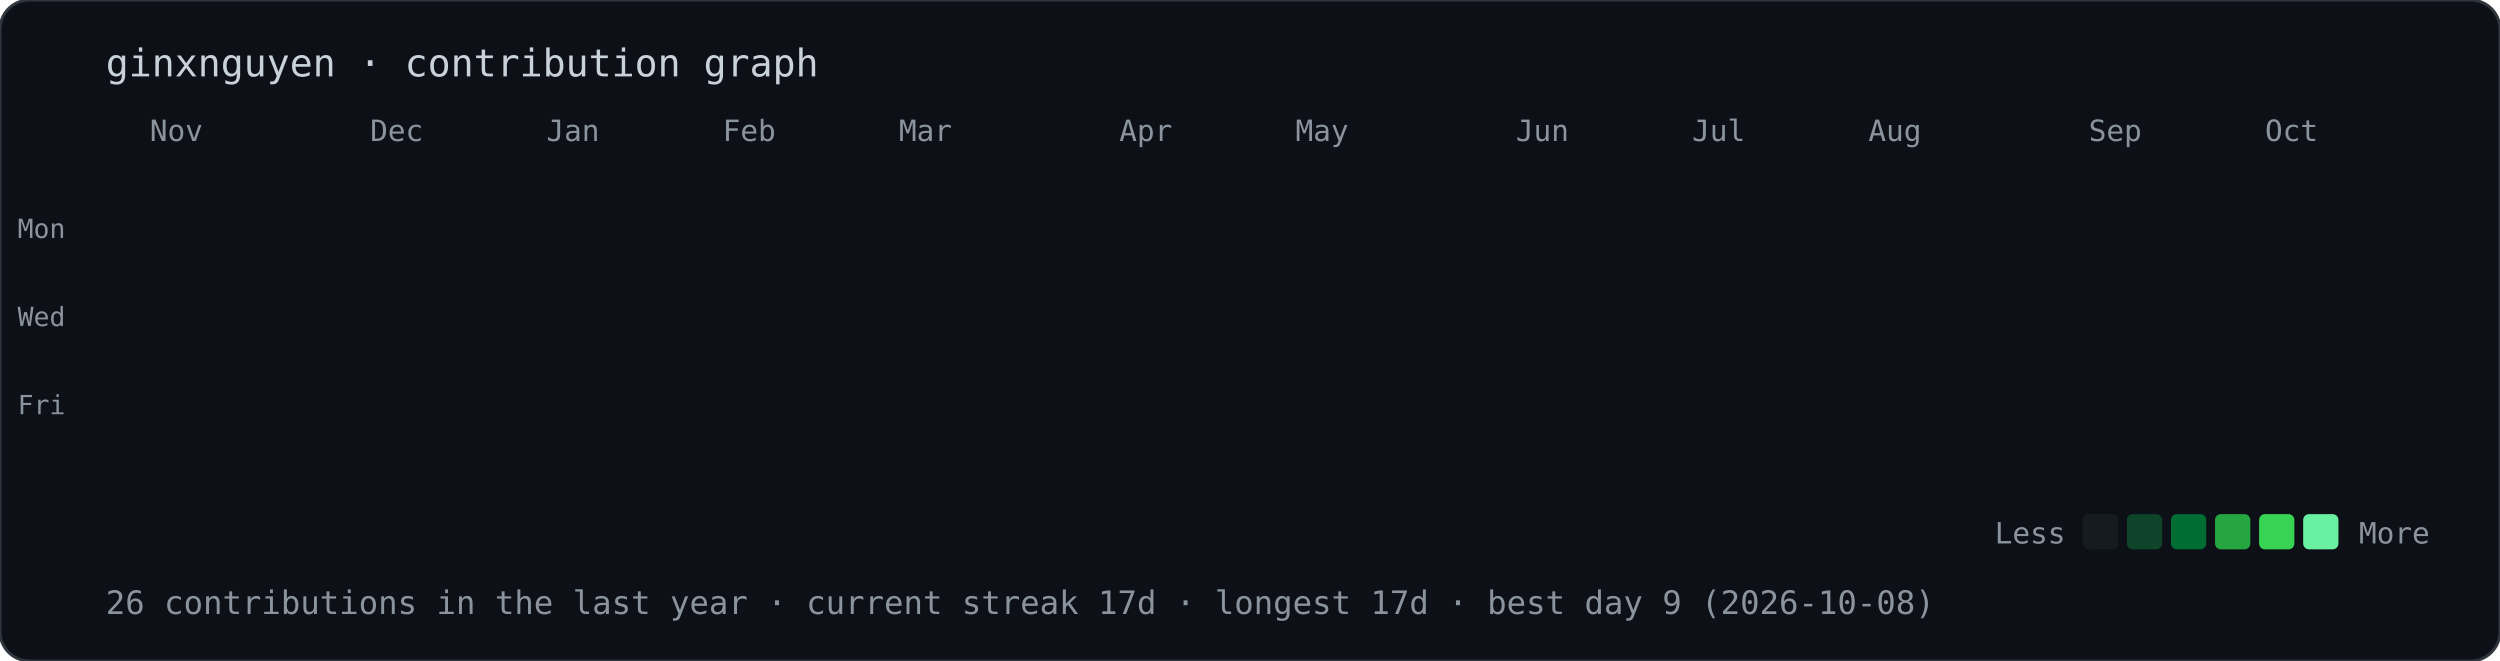
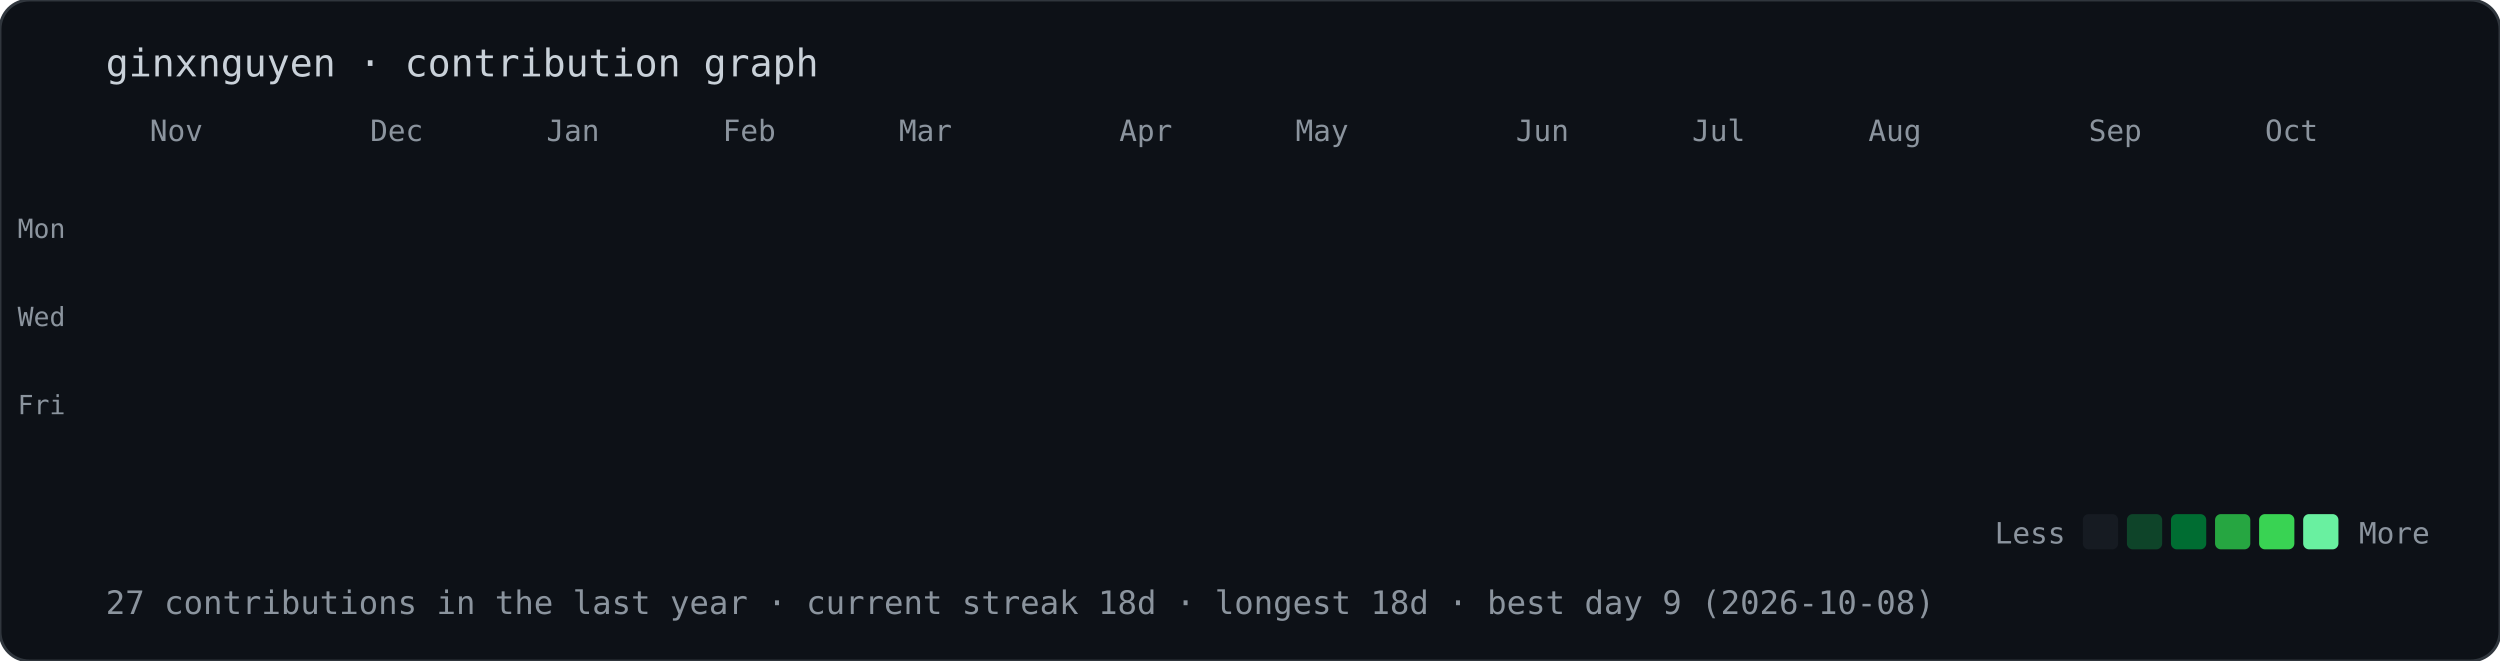
<svg xmlns="http://www.w3.org/2000/svg" width="851" height="225" viewBox="0 0 851 225">
  <style>@keyframes drop{from{opacity:0;transform:translateY(-10px)}to{opacity:1;transform:translateY(0)}}.d{opacity:0;animation:drop .5s ease-out forwards}text{font-family:ui-monospace,Menlo,Consolas,monospace;fill:#8b949e}</style>
  <rect width="100%" height="100%" rx="10" fill="#0d1117" stroke="#30363d" />
  <text x="36" y="26" style="font-size:13px;fill:#c9d1d9">ginxnguyen · contribution graph</text>
  <text x="51" y="48" style="font-size:10px">Nov</text>
  <text x="126" y="48" style="font-size:10px">Dec</text>
  <text x="186" y="48" style="font-size:10px">Jan</text>
  <text x="246" y="48" style="font-size:10px">Feb</text>
  <text x="306" y="48" style="font-size:10px">Mar</text>
  <text x="381" y="48" style="font-size:10px">Apr</text>
  <text x="441" y="48" style="font-size:10px">May</text>
  <text x="516" y="48" style="font-size:10px">Jun</text>
  <text x="576" y="48" style="font-size:10px">Jul</text>
  <text x="636" y="48" style="font-size:10px">Aug</text>
  <text x="711" y="48" style="font-size:10px">Sep</text>
  <text x="771" y="48" style="font-size:10px">Oct</text>
  <text x="6" y="81" style="font-size:9px">Mon</text>
  <text x="6" y="111" style="font-size:9px">Wed</text>
  <text x="6" y="141" style="font-size:9px">Fri</text>
  <rect class="d" x="36" y="56" width="12" height="12" rx="2" fill="#161b22" style="animation-delay:0.00s" />
  <rect class="d" x="36" y="71" width="12" height="12" rx="2" fill="#161b22" style="animation-delay:0.02s" />
  <rect class="d" x="36" y="86" width="12" height="12" rx="2" fill="#161b22" style="animation-delay:0.04s" />
  <rect class="d" x="36" y="101" width="12" height="12" rx="2" fill="#161b22" style="animation-delay:0.06s" />
  <rect class="d" x="36" y="116" width="12" height="12" rx="2" fill="#161b22" style="animation-delay:0.08s" />
  <rect class="d" x="36" y="131" width="12" height="12" rx="2" fill="#161b22" style="animation-delay:0.10s" />
  <rect class="d" x="36" y="146" width="12" height="12" rx="2" fill="#161b22" style="animation-delay:0.12s" />
  <rect class="d" x="51" y="56" width="12" height="12" rx="2" fill="#161b22" style="animation-delay:0.02s" />
  <rect class="d" x="51" y="71" width="12" height="12" rx="2" fill="#161b22" style="animation-delay:0.04s" />
  <rect class="d" x="51" y="86" width="12" height="12" rx="2" fill="#161b22" style="animation-delay:0.06s" />
  <rect class="d" x="51" y="101" width="12" height="12" rx="2" fill="#161b22" style="animation-delay:0.08s" />
  <rect class="d" x="51" y="116" width="12" height="12" rx="2" fill="#161b22" style="animation-delay:0.10s" />
  <rect class="d" x="51" y="131" width="12" height="12" rx="2" fill="#161b22" style="animation-delay:0.12s" />
  <rect class="d" x="51" y="146" width="12" height="12" rx="2" fill="#161b22" style="animation-delay:0.14s" />
  <rect class="d" x="66" y="56" width="12" height="12" rx="2" fill="#161b22" style="animation-delay:0.04s" />
  <rect class="d" x="66" y="71" width="12" height="12" rx="2" fill="#161b22" style="animation-delay:0.06s" />
  <rect class="d" x="66" y="86" width="12" height="12" rx="2" fill="#161b22" style="animation-delay:0.08s" />
  <rect class="d" x="66" y="101" width="12" height="12" rx="2" fill="#161b22" style="animation-delay:0.10s" />
  <rect class="d" x="66" y="116" width="12" height="12" rx="2" fill="#161b22" style="animation-delay:0.12s" />
  <rect class="d" x="66" y="131" width="12" height="12" rx="2" fill="#161b22" style="animation-delay:0.14s" />
  <rect class="d" x="66" y="146" width="12" height="12" rx="2" fill="#161b22" style="animation-delay:0.16s" />
  <rect class="d" x="81" y="56" width="12" height="12" rx="2" fill="#161b22" style="animation-delay:0.06s" />
  <rect class="d" x="81" y="71" width="12" height="12" rx="2" fill="#161b22" style="animation-delay:0.08s" />
  <rect class="d" x="81" y="86" width="12" height="12" rx="2" fill="#161b22" style="animation-delay:0.10s" />
  <rect class="d" x="81" y="101" width="12" height="12" rx="2" fill="#161b22" style="animation-delay:0.12s" />
  <rect class="d" x="81" y="116" width="12" height="12" rx="2" fill="#161b22" style="animation-delay:0.14s" />
  <rect class="d" x="81" y="131" width="12" height="12" rx="2" fill="#161b22" style="animation-delay:0.16s" />
  <rect class="d" x="81" y="146" width="12" height="12" rx="2" fill="#161b22" style="animation-delay:0.18s" />
  <rect class="d" x="96" y="56" width="12" height="12" rx="2" fill="#161b22" style="animation-delay:0.08s" />
  <rect class="d" x="96" y="71" width="12" height="12" rx="2" fill="#161b22" style="animation-delay:0.10s" />
  <rect class="d" x="96" y="86" width="12" height="12" rx="2" fill="#161b22" style="animation-delay:0.12s" />
  <rect class="d" x="96" y="101" width="12" height="12" rx="2" fill="#161b22" style="animation-delay:0.14s" />
  <rect class="d" x="96" y="116" width="12" height="12" rx="2" fill="#161b22" style="animation-delay:0.16s" />
  <rect class="d" x="96" y="131" width="12" height="12" rx="2" fill="#161b22" style="animation-delay:0.18s" />
  <rect class="d" x="96" y="146" width="12" height="12" rx="2" fill="#161b22" style="animation-delay:0.20s" />
  <rect class="d" x="111" y="56" width="12" height="12" rx="2" fill="#161b22" style="animation-delay:0.10s" />
  <rect class="d" x="111" y="71" width="12" height="12" rx="2" fill="#161b22" style="animation-delay:0.12s" />
  <rect class="d" x="111" y="86" width="12" height="12" rx="2" fill="#161b22" style="animation-delay:0.14s" />
  <rect class="d" x="111" y="101" width="12" height="12" rx="2" fill="#161b22" style="animation-delay:0.16s" />
  <rect class="d" x="111" y="116" width="12" height="12" rx="2" fill="#161b22" style="animation-delay:0.18s" />
  <rect class="d" x="111" y="131" width="12" height="12" rx="2" fill="#161b22" style="animation-delay:0.20s" />
  <rect class="d" x="111" y="146" width="12" height="12" rx="2" fill="#161b22" style="animation-delay:0.22s" />
  <rect class="d" x="126" y="56" width="12" height="12" rx="2" fill="#161b22" style="animation-delay:0.12s" />
  <rect class="d" x="126" y="71" width="12" height="12" rx="2" fill="#161b22" style="animation-delay:0.14s" />
  <rect class="d" x="126" y="86" width="12" height="12" rx="2" fill="#161b22" style="animation-delay:0.16s" />
  <rect class="d" x="126" y="101" width="12" height="12" rx="2" fill="#161b22" style="animation-delay:0.18s" />
  <rect class="d" x="126" y="116" width="12" height="12" rx="2" fill="#161b22" style="animation-delay:0.20s" />
  <rect class="d" x="126" y="131" width="12" height="12" rx="2" fill="#161b22" style="animation-delay:0.22s" />
  <rect class="d" x="126" y="146" width="12" height="12" rx="2" fill="#161b22" style="animation-delay:0.24s" />
  <rect class="d" x="141" y="56" width="12" height="12" rx="2" fill="#161b22" style="animation-delay:0.14s" />
  <rect class="d" x="141" y="71" width="12" height="12" rx="2" fill="#161b22" style="animation-delay:0.16s" />
  <rect class="d" x="141" y="86" width="12" height="12" rx="2" fill="#161b22" style="animation-delay:0.18s" />
  <rect class="d" x="141" y="101" width="12" height="12" rx="2" fill="#161b22" style="animation-delay:0.20s" />
  <rect class="d" x="141" y="116" width="12" height="12" rx="2" fill="#161b22" style="animation-delay:0.22s" />
  <rect class="d" x="141" y="131" width="12" height="12" rx="2" fill="#161b22" style="animation-delay:0.24s" />
  <rect class="d" x="141" y="146" width="12" height="12" rx="2" fill="#161b22" style="animation-delay:0.26s" />
  <rect class="d" x="156" y="56" width="12" height="12" rx="2" fill="#161b22" style="animation-delay:0.16s" />
  <rect class="d" x="156" y="71" width="12" height="12" rx="2" fill="#161b22" style="animation-delay:0.18s" />
  <rect class="d" x="156" y="86" width="12" height="12" rx="2" fill="#161b22" style="animation-delay:0.20s" />
  <rect class="d" x="156" y="101" width="12" height="12" rx="2" fill="#161b22" style="animation-delay:0.22s" />
  <rect class="d" x="156" y="116" width="12" height="12" rx="2" fill="#161b22" style="animation-delay:0.24s" />
  <rect class="d" x="156" y="131" width="12" height="12" rx="2" fill="#161b22" style="animation-delay:0.26s" />
  <rect class="d" x="156" y="146" width="12" height="12" rx="2" fill="#161b22" style="animation-delay:0.28s" />
  <rect class="d" x="171" y="56" width="12" height="12" rx="2" fill="#161b22" style="animation-delay:0.18s" />
  <rect class="d" x="171" y="71" width="12" height="12" rx="2" fill="#161b22" style="animation-delay:0.20s" />
  <rect class="d" x="171" y="86" width="12" height="12" rx="2" fill="#161b22" style="animation-delay:0.22s" />
  <rect class="d" x="171" y="101" width="12" height="12" rx="2" fill="#161b22" style="animation-delay:0.24s" />
  <rect class="d" x="171" y="116" width="12" height="12" rx="2" fill="#161b22" style="animation-delay:0.26s" />
  <rect class="d" x="171" y="131" width="12" height="12" rx="2" fill="#161b22" style="animation-delay:0.28s" />
  <rect class="d" x="171" y="146" width="12" height="12" rx="2" fill="#161b22" style="animation-delay:0.30s" />
  <rect class="d" x="186" y="56" width="12" height="12" rx="2" fill="#161b22" style="animation-delay:0.20s" />
  <rect class="d" x="186" y="71" width="12" height="12" rx="2" fill="#161b22" style="animation-delay:0.22s" />
  <rect class="d" x="186" y="86" width="12" height="12" rx="2" fill="#161b22" style="animation-delay:0.24s" />
  <rect class="d" x="186" y="101" width="12" height="12" rx="2" fill="#161b22" style="animation-delay:0.26s" />
  <rect class="d" x="186" y="116" width="12" height="12" rx="2" fill="#161b22" style="animation-delay:0.28s" />
  <rect class="d" x="186" y="131" width="12" height="12" rx="2" fill="#161b22" style="animation-delay:0.30s" />
  <rect class="d" x="186" y="146" width="12" height="12" rx="2" fill="#161b22" style="animation-delay:0.32s" />
  <rect class="d" x="201" y="56" width="12" height="12" rx="2" fill="#161b22" style="animation-delay:0.22s" />
  <rect class="d" x="201" y="71" width="12" height="12" rx="2" fill="#161b22" style="animation-delay:0.24s" />
  <rect class="d" x="201" y="86" width="12" height="12" rx="2" fill="#161b22" style="animation-delay:0.26s" />
  <rect class="d" x="201" y="101" width="12" height="12" rx="2" fill="#161b22" style="animation-delay:0.28s" />
  <rect class="d" x="201" y="116" width="12" height="12" rx="2" fill="#161b22" style="animation-delay:0.30s" />
  <rect class="d" x="201" y="131" width="12" height="12" rx="2" fill="#161b22" style="animation-delay:0.32s" />
  <rect class="d" x="201" y="146" width="12" height="12" rx="2" fill="#161b22" style="animation-delay:0.34s" />
  <rect class="d" x="216" y="56" width="12" height="12" rx="2" fill="#161b22" style="animation-delay:0.24s" />
  <rect class="d" x="216" y="71" width="12" height="12" rx="2" fill="#161b22" style="animation-delay:0.26s" />
  <rect class="d" x="216" y="86" width="12" height="12" rx="2" fill="#161b22" style="animation-delay:0.28s" />
  <rect class="d" x="216" y="101" width="12" height="12" rx="2" fill="#161b22" style="animation-delay:0.30s" />
  <rect class="d" x="216" y="116" width="12" height="12" rx="2" fill="#161b22" style="animation-delay:0.32s" />
  <rect class="d" x="216" y="131" width="12" height="12" rx="2" fill="#161b22" style="animation-delay:0.34s" />
  <rect class="d" x="216" y="146" width="12" height="12" rx="2" fill="#161b22" style="animation-delay:0.36s" />
  <rect class="d" x="231" y="56" width="12" height="12" rx="2" fill="#161b22" style="animation-delay:0.26s" />
  <rect class="d" x="231" y="71" width="12" height="12" rx="2" fill="#161b22" style="animation-delay:0.28s" />
  <rect class="d" x="231" y="86" width="12" height="12" rx="2" fill="#161b22" style="animation-delay:0.30s" />
  <rect class="d" x="231" y="101" width="12" height="12" rx="2" fill="#161b22" style="animation-delay:0.32s" />
  <rect class="d" x="231" y="116" width="12" height="12" rx="2" fill="#161b22" style="animation-delay:0.34s" />
  <rect class="d" x="231" y="131" width="12" height="12" rx="2" fill="#161b22" style="animation-delay:0.36s" />
  <rect class="d" x="231" y="146" width="12" height="12" rx="2" fill="#161b22" style="animation-delay:0.38s" />
  <rect class="d" x="246" y="56" width="12" height="12" rx="2" fill="#161b22" style="animation-delay:0.28s" />
  <rect class="d" x="246" y="71" width="12" height="12" rx="2" fill="#161b22" style="animation-delay:0.30s" />
  <rect class="d" x="246" y="86" width="12" height="12" rx="2" fill="#161b22" style="animation-delay:0.32s" />
  <rect class="d" x="246" y="101" width="12" height="12" rx="2" fill="#161b22" style="animation-delay:0.34s" />
  <rect class="d" x="246" y="116" width="12" height="12" rx="2" fill="#161b22" style="animation-delay:0.36s" />
  <rect class="d" x="246" y="131" width="12" height="12" rx="2" fill="#161b22" style="animation-delay:0.38s" />
  <rect class="d" x="246" y="146" width="12" height="12" rx="2" fill="#161b22" style="animation-delay:0.40s" />
  <rect class="d" x="261" y="56" width="12" height="12" rx="2" fill="#161b22" style="animation-delay:0.30s" />
  <rect class="d" x="261" y="71" width="12" height="12" rx="2" fill="#161b22" style="animation-delay:0.32s" />
  <rect class="d" x="261" y="86" width="12" height="12" rx="2" fill="#161b22" style="animation-delay:0.34s" />
  <rect class="d" x="261" y="101" width="12" height="12" rx="2" fill="#161b22" style="animation-delay:0.36s" />
  <rect class="d" x="261" y="116" width="12" height="12" rx="2" fill="#161b22" style="animation-delay:0.38s" />
  <rect class="d" x="261" y="131" width="12" height="12" rx="2" fill="#161b22" style="animation-delay:0.40s" />
  <rect class="d" x="261" y="146" width="12" height="12" rx="2" fill="#39d353" style="animation-delay:0.42s" />
  <rect class="d" x="276" y="56" width="12" height="12" rx="2" fill="#161b22" style="animation-delay:0.32s" />
  <rect class="d" x="276" y="71" width="12" height="12" rx="2" fill="#161b22" style="animation-delay:0.34s" />
  <rect class="d" x="276" y="86" width="12" height="12" rx="2" fill="#161b22" style="animation-delay:0.36s" />
  <rect class="d" x="276" y="101" width="12" height="12" rx="2" fill="#161b22" style="animation-delay:0.38s" />
  <rect class="d" x="276" y="116" width="12" height="12" rx="2" fill="#161b22" style="animation-delay:0.40s" />
  <rect class="d" x="276" y="131" width="12" height="12" rx="2" fill="#161b22" style="animation-delay:0.42s" />
  <rect class="d" x="276" y="146" width="12" height="12" rx="2" fill="#161b22" style="animation-delay:0.44s" />
  <rect class="d" x="291" y="56" width="12" height="12" rx="2" fill="#161b22" style="animation-delay:0.34s" />
  <rect class="d" x="291" y="71" width="12" height="12" rx="2" fill="#161b22" style="animation-delay:0.36s" />
  <rect class="d" x="291" y="86" width="12" height="12" rx="2" fill="#161b22" style="animation-delay:0.38s" />
  <rect class="d" x="291" y="101" width="12" height="12" rx="2" fill="#161b22" style="animation-delay:0.40s" />
  <rect class="d" x="291" y="116" width="12" height="12" rx="2" fill="#161b22" style="animation-delay:0.42s" />
  <rect class="d" x="291" y="131" width="12" height="12" rx="2" fill="#161b22" style="animation-delay:0.44s" />
  <rect class="d" x="291" y="146" width="12" height="12" rx="2" fill="#161b22" style="animation-delay:0.46s" />
  <rect class="d" x="306" y="56" width="12" height="12" rx="2" fill="#161b22" style="animation-delay:0.36s" />
  <rect class="d" x="306" y="71" width="12" height="12" rx="2" fill="#161b22" style="animation-delay:0.38s" />
  <rect class="d" x="306" y="86" width="12" height="12" rx="2" fill="#161b22" style="animation-delay:0.40s" />
  <rect class="d" x="306" y="101" width="12" height="12" rx="2" fill="#161b22" style="animation-delay:0.42s" />
  <rect class="d" x="306" y="116" width="12" height="12" rx="2" fill="#161b22" style="animation-delay:0.44s" />
  <rect class="d" x="306" y="131" width="12" height="12" rx="2" fill="#161b22" style="animation-delay:0.46s" />
  <rect class="d" x="306" y="146" width="12" height="12" rx="2" fill="#161b22" style="animation-delay:0.48s" />
  <rect class="d" x="321" y="56" width="12" height="12" rx="2" fill="#161b22" style="animation-delay:0.38s" />
  <rect class="d" x="321" y="71" width="12" height="12" rx="2" fill="#161b22" style="animation-delay:0.40s" />
  <rect class="d" x="321" y="86" width="12" height="12" rx="2" fill="#161b22" style="animation-delay:0.42s" />
  <rect class="d" x="321" y="101" width="12" height="12" rx="2" fill="#161b22" style="animation-delay:0.44s" />
  <rect class="d" x="321" y="116" width="12" height="12" rx="2" fill="#161b22" style="animation-delay:0.46s" />
  <rect class="d" x="321" y="131" width="12" height="12" rx="2" fill="#161b22" style="animation-delay:0.48s" />
  <rect class="d" x="321" y="146" width="12" height="12" rx="2" fill="#161b22" style="animation-delay:0.50s" />
  <rect class="d" x="336" y="56" width="12" height="12" rx="2" fill="#161b22" style="animation-delay:0.40s" />
  <rect class="d" x="336" y="71" width="12" height="12" rx="2" fill="#161b22" style="animation-delay:0.42s" />
  <rect class="d" x="336" y="86" width="12" height="12" rx="2" fill="#161b22" style="animation-delay:0.44s" />
  <rect class="d" x="336" y="101" width="12" height="12" rx="2" fill="#161b22" style="animation-delay:0.46s" />
  <rect class="d" x="336" y="116" width="12" height="12" rx="2" fill="#161b22" style="animation-delay:0.48s" />
  <rect class="d" x="336" y="131" width="12" height="12" rx="2" fill="#161b22" style="animation-delay:0.50s" />
  <rect class="d" x="336" y="146" width="12" height="12" rx="2" fill="#161b22" style="animation-delay:0.52s" />
  <rect class="d" x="351" y="56" width="12" height="12" rx="2" fill="#161b22" style="animation-delay:0.42s" />
  <rect class="d" x="351" y="71" width="12" height="12" rx="2" fill="#161b22" style="animation-delay:0.44s" />
  <rect class="d" x="351" y="86" width="12" height="12" rx="2" fill="#161b22" style="animation-delay:0.46s" />
  <rect class="d" x="351" y="101" width="12" height="12" rx="2" fill="#161b22" style="animation-delay:0.48s" />
  <rect class="d" x="351" y="116" width="12" height="12" rx="2" fill="#161b22" style="animation-delay:0.50s" />
  <rect class="d" x="351" y="131" width="12" height="12" rx="2" fill="#161b22" style="animation-delay:0.52s" />
  <rect class="d" x="351" y="146" width="12" height="12" rx="2" fill="#161b22" style="animation-delay:0.54s" />
  <rect class="d" x="366" y="56" width="12" height="12" rx="2" fill="#161b22" style="animation-delay:0.44s" />
  <rect class="d" x="366" y="71" width="12" height="12" rx="2" fill="#161b22" style="animation-delay:0.46s" />
  <rect class="d" x="366" y="86" width="12" height="12" rx="2" fill="#161b22" style="animation-delay:0.48s" />
  <rect class="d" x="366" y="101" width="12" height="12" rx="2" fill="#161b22" style="animation-delay:0.50s" />
  <rect class="d" x="366" y="116" width="12" height="12" rx="2" fill="#161b22" style="animation-delay:0.52s" />
  <rect class="d" x="366" y="131" width="12" height="12" rx="2" fill="#161b22" style="animation-delay:0.54s" />
  <rect class="d" x="366" y="146" width="12" height="12" rx="2" fill="#161b22" style="animation-delay:0.56s" />
  <rect class="d" x="381" y="56" width="12" height="12" rx="2" fill="#161b22" style="animation-delay:0.46s" />
  <rect class="d" x="381" y="71" width="12" height="12" rx="2" fill="#161b22" style="animation-delay:0.48s" />
  <rect class="d" x="381" y="86" width="12" height="12" rx="2" fill="#161b22" style="animation-delay:0.50s" />
  <rect class="d" x="381" y="101" width="12" height="12" rx="2" fill="#161b22" style="animation-delay:0.52s" />
  <rect class="d" x="381" y="116" width="12" height="12" rx="2" fill="#161b22" style="animation-delay:0.54s" />
  <rect class="d" x="381" y="131" width="12" height="12" rx="2" fill="#161b22" style="animation-delay:0.56s" />
  <rect class="d" x="381" y="146" width="12" height="12" rx="2" fill="#161b22" style="animation-delay:0.58s" />
  <rect class="d" x="396" y="56" width="12" height="12" rx="2" fill="#161b22" style="animation-delay:0.48s" />
  <rect class="d" x="396" y="71" width="12" height="12" rx="2" fill="#161b22" style="animation-delay:0.50s" />
  <rect class="d" x="396" y="86" width="12" height="12" rx="2" fill="#161b22" style="animation-delay:0.52s" />
  <rect class="d" x="396" y="101" width="12" height="12" rx="2" fill="#161b22" style="animation-delay:0.54s" />
  <rect class="d" x="396" y="116" width="12" height="12" rx="2" fill="#161b22" style="animation-delay:0.56s" />
  <rect class="d" x="396" y="131" width="12" height="12" rx="2" fill="#161b22" style="animation-delay:0.58s" />
  <rect class="d" x="396" y="146" width="12" height="12" rx="2" fill="#161b22" style="animation-delay:0.60s" />
  <rect class="d" x="411" y="56" width="12" height="12" rx="2" fill="#161b22" style="animation-delay:0.50s" />
  <rect class="d" x="411" y="71" width="12" height="12" rx="2" fill="#161b22" style="animation-delay:0.52s" />
  <rect class="d" x="411" y="86" width="12" height="12" rx="2" fill="#161b22" style="animation-delay:0.54s" />
  <rect class="d" x="411" y="101" width="12" height="12" rx="2" fill="#161b22" style="animation-delay:0.56s" />
  <rect class="d" x="411" y="116" width="12" height="12" rx="2" fill="#161b22" style="animation-delay:0.58s" />
  <rect class="d" x="411" y="131" width="12" height="12" rx="2" fill="#161b22" style="animation-delay:0.60s" />
  <rect class="d" x="411" y="146" width="12" height="12" rx="2" fill="#161b22" style="animation-delay:0.62s" />
  <rect class="d" x="426" y="56" width="12" height="12" rx="2" fill="#161b22" style="animation-delay:0.52s" />
  <rect class="d" x="426" y="71" width="12" height="12" rx="2" fill="#161b22" style="animation-delay:0.54s" />
  <rect class="d" x="426" y="86" width="12" height="12" rx="2" fill="#161b22" style="animation-delay:0.56s" />
  <rect class="d" x="426" y="101" width="12" height="12" rx="2" fill="#161b22" style="animation-delay:0.58s" />
  <rect class="d" x="426" y="116" width="12" height="12" rx="2" fill="#161b22" style="animation-delay:0.60s" />
  <rect class="d" x="426" y="131" width="12" height="12" rx="2" fill="#161b22" style="animation-delay:0.62s" />
  <rect class="d" x="426" y="146" width="12" height="12" rx="2" fill="#161b22" style="animation-delay:0.64s" />
  <rect class="d" x="441" y="56" width="12" height="12" rx="2" fill="#161b22" style="animation-delay:0.54s" />
  <rect class="d" x="441" y="71" width="12" height="12" rx="2" fill="#161b22" style="animation-delay:0.56s" />
  <rect class="d" x="441" y="86" width="12" height="12" rx="2" fill="#161b22" style="animation-delay:0.58s" />
  <rect class="d" x="441" y="101" width="12" height="12" rx="2" fill="#161b22" style="animation-delay:0.60s" />
  <rect class="d" x="441" y="116" width="12" height="12" rx="2" fill="#161b22" style="animation-delay:0.62s" />
  <rect class="d" x="441" y="131" width="12" height="12" rx="2" fill="#161b22" style="animation-delay:0.64s" />
  <rect class="d" x="441" y="146" width="12" height="12" rx="2" fill="#161b22" style="animation-delay:0.66s" />
  <rect class="d" x="456" y="56" width="12" height="12" rx="2" fill="#161b22" style="animation-delay:0.56s" />
  <rect class="d" x="456" y="71" width="12" height="12" rx="2" fill="#161b22" style="animation-delay:0.58s" />
  <rect class="d" x="456" y="86" width="12" height="12" rx="2" fill="#161b22" style="animation-delay:0.60s" />
  <rect class="d" x="456" y="101" width="12" height="12" rx="2" fill="#161b22" style="animation-delay:0.62s" />
  <rect class="d" x="456" y="116" width="12" height="12" rx="2" fill="#161b22" style="animation-delay:0.64s" />
  <rect class="d" x="456" y="131" width="12" height="12" rx="2" fill="#161b22" style="animation-delay:0.66s" />
  <rect class="d" x="456" y="146" width="12" height="12" rx="2" fill="#161b22" style="animation-delay:0.68s" />
  <rect class="d" x="471" y="56" width="12" height="12" rx="2" fill="#161b22" style="animation-delay:0.58s" />
  <rect class="d" x="471" y="71" width="12" height="12" rx="2" fill="#161b22" style="animation-delay:0.60s" />
  <rect class="d" x="471" y="86" width="12" height="12" rx="2" fill="#161b22" style="animation-delay:0.62s" />
  <rect class="d" x="471" y="101" width="12" height="12" rx="2" fill="#161b22" style="animation-delay:0.64s" />
  <rect class="d" x="471" y="116" width="12" height="12" rx="2" fill="#161b22" style="animation-delay:0.66s" />
  <rect class="d" x="471" y="131" width="12" height="12" rx="2" fill="#161b22" style="animation-delay:0.68s" />
  <rect class="d" x="471" y="146" width="12" height="12" rx="2" fill="#161b22" style="animation-delay:0.70s" />
  <rect class="d" x="486" y="56" width="12" height="12" rx="2" fill="#161b22" style="animation-delay:0.60s" />
  <rect class="d" x="486" y="71" width="12" height="12" rx="2" fill="#161b22" style="animation-delay:0.62s" />
  <rect class="d" x="486" y="86" width="12" height="12" rx="2" fill="#161b22" style="animation-delay:0.64s" />
  <rect class="d" x="486" y="101" width="12" height="12" rx="2" fill="#161b22" style="animation-delay:0.66s" />
  <rect class="d" x="486" y="116" width="12" height="12" rx="2" fill="#161b22" style="animation-delay:0.68s" />
  <rect class="d" x="486" y="131" width="12" height="12" rx="2" fill="#161b22" style="animation-delay:0.70s" />
  <rect class="d" x="486" y="146" width="12" height="12" rx="2" fill="#161b22" style="animation-delay:0.72s" />
  <rect class="d" x="501" y="56" width="12" height="12" rx="2" fill="#161b22" style="animation-delay:0.62s" />
  <rect class="d" x="501" y="71" width="12" height="12" rx="2" fill="#161b22" style="animation-delay:0.64s" />
  <rect class="d" x="501" y="86" width="12" height="12" rx="2" fill="#161b22" style="animation-delay:0.66s" />
  <rect class="d" x="501" y="101" width="12" height="12" rx="2" fill="#161b22" style="animation-delay:0.68s" />
  <rect class="d" x="501" y="116" width="12" height="12" rx="2" fill="#161b22" style="animation-delay:0.70s" />
  <rect class="d" x="501" y="131" width="12" height="12" rx="2" fill="#161b22" style="animation-delay:0.72s" />
  <rect class="d" x="501" y="146" width="12" height="12" rx="2" fill="#161b22" style="animation-delay:0.74s" />
  <rect class="d" x="516" y="56" width="12" height="12" rx="2" fill="#161b22" style="animation-delay:0.64s" />
  <rect class="d" x="516" y="71" width="12" height="12" rx="2" fill="#161b22" style="animation-delay:0.66s" />
  <rect class="d" x="516" y="86" width="12" height="12" rx="2" fill="#161b22" style="animation-delay:0.68s" />
  <rect class="d" x="516" y="101" width="12" height="12" rx="2" fill="#161b22" style="animation-delay:0.70s" />
  <rect class="d" x="516" y="116" width="12" height="12" rx="2" fill="#161b22" style="animation-delay:0.72s" />
  <rect class="d" x="516" y="131" width="12" height="12" rx="2" fill="#161b22" style="animation-delay:0.74s" />
  <rect class="d" x="516" y="146" width="12" height="12" rx="2" fill="#161b22" style="animation-delay:0.76s" />
  <rect class="d" x="531" y="56" width="12" height="12" rx="2" fill="#161b22" style="animation-delay:0.66s" />
  <rect class="d" x="531" y="71" width="12" height="12" rx="2" fill="#161b22" style="animation-delay:0.68s" />
  <rect class="d" x="531" y="86" width="12" height="12" rx="2" fill="#161b22" style="animation-delay:0.70s" />
  <rect class="d" x="531" y="101" width="12" height="12" rx="2" fill="#161b22" style="animation-delay:0.72s" />
  <rect class="d" x="531" y="116" width="12" height="12" rx="2" fill="#161b22" style="animation-delay:0.74s" />
  <rect class="d" x="531" y="131" width="12" height="12" rx="2" fill="#161b22" style="animation-delay:0.76s" />
  <rect class="d" x="531" y="146" width="12" height="12" rx="2" fill="#161b22" style="animation-delay:0.78s" />
  <rect class="d" x="546" y="56" width="12" height="12" rx="2" fill="#161b22" style="animation-delay:0.68s" />
  <rect class="d" x="546" y="71" width="12" height="12" rx="2" fill="#161b22" style="animation-delay:0.70s" />
  <rect class="d" x="546" y="86" width="12" height="12" rx="2" fill="#161b22" style="animation-delay:0.72s" />
  <rect class="d" x="546" y="101" width="12" height="12" rx="2" fill="#161b22" style="animation-delay:0.74s" />
  <rect class="d" x="546" y="116" width="12" height="12" rx="2" fill="#161b22" style="animation-delay:0.76s" />
  <rect class="d" x="546" y="131" width="12" height="12" rx="2" fill="#161b22" style="animation-delay:0.78s" />
  <rect class="d" x="546" y="146" width="12" height="12" rx="2" fill="#161b22" style="animation-delay:0.80s" />
  <rect class="d" x="561" y="56" width="12" height="12" rx="2" fill="#161b22" style="animation-delay:0.70s" />
  <rect class="d" x="561" y="71" width="12" height="12" rx="2" fill="#161b22" style="animation-delay:0.72s" />
  <rect class="d" x="561" y="86" width="12" height="12" rx="2" fill="#161b22" style="animation-delay:0.74s" />
  <rect class="d" x="561" y="101" width="12" height="12" rx="2" fill="#161b22" style="animation-delay:0.76s" />
  <rect class="d" x="561" y="116" width="12" height="12" rx="2" fill="#161b22" style="animation-delay:0.78s" />
  <rect class="d" x="561" y="131" width="12" height="12" rx="2" fill="#161b22" style="animation-delay:0.80s" />
  <rect class="d" x="561" y="146" width="12" height="12" rx="2" fill="#161b22" style="animation-delay:0.82s" />
  <rect class="d" x="576" y="56" width="12" height="12" rx="2" fill="#161b22" style="animation-delay:0.72s" />
  <rect class="d" x="576" y="71" width="12" height="12" rx="2" fill="#161b22" style="animation-delay:0.74s" />
  <rect class="d" x="576" y="86" width="12" height="12" rx="2" fill="#161b22" style="animation-delay:0.76s" />
  <rect class="d" x="576" y="101" width="12" height="12" rx="2" fill="#161b22" style="animation-delay:0.78s" />
  <rect class="d" x="576" y="116" width="12" height="12" rx="2" fill="#161b22" style="animation-delay:0.80s" />
  <rect class="d" x="576" y="131" width="12" height="12" rx="2" fill="#161b22" style="animation-delay:0.82s" />
  <rect class="d" x="576" y="146" width="12" height="12" rx="2" fill="#161b22" style="animation-delay:0.84s" />
  <rect class="d" x="591" y="56" width="12" height="12" rx="2" fill="#161b22" style="animation-delay:0.74s" />
  <rect class="d" x="591" y="71" width="12" height="12" rx="2" fill="#161b22" style="animation-delay:0.76s" />
  <rect class="d" x="591" y="86" width="12" height="12" rx="2" fill="#161b22" style="animation-delay:0.78s" />
  <rect class="d" x="591" y="101" width="12" height="12" rx="2" fill="#161b22" style="animation-delay:0.80s" />
  <rect class="d" x="591" y="116" width="12" height="12" rx="2" fill="#161b22" style="animation-delay:0.82s" />
  <rect class="d" x="591" y="131" width="12" height="12" rx="2" fill="#161b22" style="animation-delay:0.84s" />
  <rect class="d" x="591" y="146" width="12" height="12" rx="2" fill="#161b22" style="animation-delay:0.86s" />
  <rect class="d" x="606" y="56" width="12" height="12" rx="2" fill="#161b22" style="animation-delay:0.76s" />
  <rect class="d" x="606" y="71" width="12" height="12" rx="2" fill="#161b22" style="animation-delay:0.78s" />
  <rect class="d" x="606" y="86" width="12" height="12" rx="2" fill="#161b22" style="animation-delay:0.80s" />
  <rect class="d" x="606" y="101" width="12" height="12" rx="2" fill="#161b22" style="animation-delay:0.82s" />
  <rect class="d" x="606" y="116" width="12" height="12" rx="2" fill="#161b22" style="animation-delay:0.84s" />
  <rect class="d" x="606" y="131" width="12" height="12" rx="2" fill="#161b22" style="animation-delay:0.86s" />
  <rect class="d" x="606" y="146" width="12" height="12" rx="2" fill="#161b22" style="animation-delay:0.88s" />
  <rect class="d" x="621" y="56" width="12" height="12" rx="2" fill="#161b22" style="animation-delay:0.78s" />
  <rect class="d" x="621" y="71" width="12" height="12" rx="2" fill="#161b22" style="animation-delay:0.80s" />
  <rect class="d" x="621" y="86" width="12" height="12" rx="2" fill="#161b22" style="animation-delay:0.82s" />
  <rect class="d" x="621" y="101" width="12" height="12" rx="2" fill="#161b22" style="animation-delay:0.84s" />
  <rect class="d" x="621" y="116" width="12" height="12" rx="2" fill="#161b22" style="animation-delay:0.86s" />
  <rect class="d" x="621" y="131" width="12" height="12" rx="2" fill="#161b22" style="animation-delay:0.88s" />
  <rect class="d" x="621" y="146" width="12" height="12" rx="2" fill="#161b22" style="animation-delay:0.90s" />
  <rect class="d" x="636" y="56" width="12" height="12" rx="2" fill="#161b22" style="animation-delay:0.80s" />
  <rect class="d" x="636" y="71" width="12" height="12" rx="2" fill="#161b22" style="animation-delay:0.82s" />
  <rect class="d" x="636" y="86" width="12" height="12" rx="2" fill="#161b22" style="animation-delay:0.84s" />
  <rect class="d" x="636" y="101" width="12" height="12" rx="2" fill="#161b22" style="animation-delay:0.86s" />
  <rect class="d" x="636" y="116" width="12" height="12" rx="2" fill="#161b22" style="animation-delay:0.88s" />
  <rect class="d" x="636" y="131" width="12" height="12" rx="2" fill="#161b22" style="animation-delay:0.90s" />
  <rect class="d" x="636" y="146" width="12" height="12" rx="2" fill="#161b22" style="animation-delay:0.92s" />
  <rect class="d" x="651" y="56" width="12" height="12" rx="2" fill="#161b22" style="animation-delay:0.82s" />
  <rect class="d" x="651" y="71" width="12" height="12" rx="2" fill="#161b22" style="animation-delay:0.84s" />
  <rect class="d" x="651" y="86" width="12" height="12" rx="2" fill="#161b22" style="animation-delay:0.86s" />
  <rect class="d" x="651" y="101" width="12" height="12" rx="2" fill="#161b22" style="animation-delay:0.88s" />
  <rect class="d" x="651" y="116" width="12" height="12" rx="2" fill="#161b22" style="animation-delay:0.90s" />
  <rect class="d" x="651" y="131" width="12" height="12" rx="2" fill="#161b22" style="animation-delay:0.92s" />
  <rect class="d" x="651" y="146" width="12" height="12" rx="2" fill="#161b22" style="animation-delay:0.94s" />
  <rect class="d" x="666" y="56" width="12" height="12" rx="2" fill="#161b22" style="animation-delay:0.84s" />
  <rect class="d" x="666" y="71" width="12" height="12" rx="2" fill="#161b22" style="animation-delay:0.86s" />
  <rect class="d" x="666" y="86" width="12" height="12" rx="2" fill="#161b22" style="animation-delay:0.88s" />
  <rect class="d" x="666" y="101" width="12" height="12" rx="2" fill="#161b22" style="animation-delay:0.90s" />
  <rect class="d" x="666" y="116" width="12" height="12" rx="2" fill="#161b22" style="animation-delay:0.92s" />
  <rect class="d" x="666" y="131" width="12" height="12" rx="2" fill="#161b22" style="animation-delay:0.94s" />
  <rect class="d" x="666" y="146" width="12" height="12" rx="2" fill="#161b22" style="animation-delay:0.96s" />
  <rect class="d" x="681" y="56" width="12" height="12" rx="2" fill="#161b22" style="animation-delay:0.86s" />
  <rect class="d" x="681" y="71" width="12" height="12" rx="2" fill="#161b22" style="animation-delay:0.88s" />
  <rect class="d" x="681" y="86" width="12" height="12" rx="2" fill="#161b22" style="animation-delay:0.90s" />
  <rect class="d" x="681" y="101" width="12" height="12" rx="2" fill="#161b22" style="animation-delay:0.92s" />
  <rect class="d" x="681" y="116" width="12" height="12" rx="2" fill="#161b22" style="animation-delay:0.94s" />
  <rect class="d" x="681" y="131" width="12" height="12" rx="2" fill="#161b22" style="animation-delay:0.96s" />
  <rect class="d" x="681" y="146" width="12" height="12" rx="2" fill="#161b22" style="animation-delay:0.98s" />
  <rect class="d" x="696" y="56" width="12" height="12" rx="2" fill="#161b22" style="animation-delay:0.88s" />
  <rect class="d" x="696" y="71" width="12" height="12" rx="2" fill="#161b22" style="animation-delay:0.90s" />
  <rect class="d" x="696" y="86" width="12" height="12" rx="2" fill="#161b22" style="animation-delay:0.92s" />
  <rect class="d" x="696" y="101" width="12" height="12" rx="2" fill="#161b22" style="animation-delay:0.94s" />
  <rect class="d" x="696" y="116" width="12" height="12" rx="2" fill="#161b22" style="animation-delay:0.96s" />
  <rect class="d" x="696" y="131" width="12" height="12" rx="2" fill="#161b22" style="animation-delay:0.98s" />
  <rect class="d" x="696" y="146" width="12" height="12" rx="2" fill="#161b22" style="animation-delay:1.00s" />
  <rect class="d" x="711" y="56" width="12" height="12" rx="2" fill="#161b22" style="animation-delay:0.90s" />
  <rect class="d" x="711" y="71" width="12" height="12" rx="2" fill="#161b22" style="animation-delay:0.92s" />
  <rect class="d" x="711" y="86" width="12" height="12" rx="2" fill="#161b22" style="animation-delay:0.94s" />
  <rect class="d" x="711" y="101" width="12" height="12" rx="2" fill="#161b22" style="animation-delay:0.96s" />
  <rect class="d" x="711" y="116" width="12" height="12" rx="2" fill="#161b22" style="animation-delay:0.98s" />
  <rect class="d" x="711" y="131" width="12" height="12" rx="2" fill="#161b22" style="animation-delay:1.00s" />
  <rect class="d" x="711" y="146" width="12" height="12" rx="2" fill="#161b22" style="animation-delay:1.02s" />
  <rect class="d" x="726" y="56" width="12" height="12" rx="2" fill="#161b22" style="animation-delay:0.92s" />
  <rect class="d" x="726" y="71" width="12" height="12" rx="2" fill="#161b22" style="animation-delay:0.94s" />
  <rect class="d" x="726" y="86" width="12" height="12" rx="2" fill="#161b22" style="animation-delay:0.96s" />
  <rect class="d" x="726" y="101" width="12" height="12" rx="2" fill="#161b22" style="animation-delay:0.98s" />
  <rect class="d" x="726" y="116" width="12" height="12" rx="2" fill="#161b22" style="animation-delay:1.00s" />
  <rect class="d" x="726" y="131" width="12" height="12" rx="2" fill="#161b22" style="animation-delay:1.02s" />
  <rect class="d" x="726" y="146" width="12" height="12" rx="2" fill="#161b22" style="animation-delay:1.04s" />
  <rect class="d" x="741" y="56" width="12" height="12" rx="2" fill="#161b22" style="animation-delay:0.94s" />
  <rect class="d" x="741" y="71" width="12" height="12" rx="2" fill="#161b22" style="animation-delay:0.96s" />
  <rect class="d" x="741" y="86" width="12" height="12" rx="2" fill="#161b22" style="animation-delay:0.98s" />
  <rect class="d" x="741" y="101" width="12" height="12" rx="2" fill="#161b22" style="animation-delay:1.00s" />
  <rect class="d" x="741" y="116" width="12" height="12" rx="2" fill="#161b22" style="animation-delay:1.02s" />
  <rect class="d" x="741" y="131" width="12" height="12" rx="2" fill="#161b22" style="animation-delay:1.04s" />
  <rect class="d" x="741" y="146" width="12" height="12" rx="2" fill="#161b22" style="animation-delay:1.06s" />
  <rect class="d" x="756" y="56" width="12" height="12" rx="2" fill="#161b22" style="animation-delay:0.96s" />
  <rect class="d" x="756" y="71" width="12" height="12" rx="2" fill="#161b22" style="animation-delay:0.98s" />
  <rect class="d" x="756" y="86" width="12" height="12" rx="2" fill="#161b22" style="animation-delay:1.00s" />
  <rect class="d" x="756" y="101" width="12" height="12" rx="2" fill="#161b22" style="animation-delay:1.02s" />
  <rect class="d" x="756" y="116" width="12" height="12" rx="2" fill="#161b22" style="animation-delay:1.04s" />
  <rect class="d" x="756" y="131" width="12" height="12" rx="2" fill="#161b22" style="animation-delay:1.06s" />
  <rect class="d" x="756" y="146" width="12" height="12" rx="2" fill="#161b22" style="animation-delay:1.08s" />
  <rect class="d" x="771" y="56" width="12" height="12" rx="2" fill="#161b22" style="animation-delay:0.98s" />
  <rect class="d" x="771" y="71" width="12" height="12" rx="2" fill="#161b22" style="animation-delay:1.00s" />
  <rect class="d" x="771" y="86" width="12" height="12" rx="2" fill="#161b22" style="animation-delay:1.02s" />
  <rect class="d" x="771" y="101" width="12" height="12" rx="2" fill="#161b22" style="animation-delay:1.04s" />
  <rect class="d" x="771" y="116" width="12" height="12" rx="2" fill="#69f0a0" style="animation-delay:1.06s" />
  <rect class="d" x="771" y="131" width="12" height="12" rx="2" fill="#39d353" style="animation-delay:1.08s" />
  <rect class="d" x="771" y="146" width="12" height="12" rx="2" fill="#39d353" style="animation-delay:1.10s" />
  <rect class="d" x="786" y="56" width="12" height="12" rx="2" fill="#39d353" style="animation-delay:1.00s" />
  <rect class="d" x="786" y="71" width="12" height="12" rx="2" fill="#39d353" style="animation-delay:1.02s" />
  <rect class="d" x="786" y="86" width="12" height="12" rx="2" fill="#39d353" style="animation-delay:1.04s" />
  <rect class="d" x="786" y="101" width="12" height="12" rx="2" fill="#39d353" style="animation-delay:1.06s" />
  <rect class="d" x="786" y="116" width="12" height="12" rx="2" fill="#39d353" style="animation-delay:1.08s" />
  <rect class="d" x="786" y="131" width="12" height="12" rx="2" fill="#39d353" style="animation-delay:1.10s" />
  <rect class="d" x="786" y="146" width="12" height="12" rx="2" fill="#39d353" style="animation-delay:1.12s" />
  <rect class="d" x="801" y="56" width="12" height="12" rx="2" fill="#39d353" style="animation-delay:1.02s" />
  <rect class="d" x="801" y="71" width="12" height="12" rx="2" fill="#39d353" style="animation-delay:1.04s" />
  <rect class="d" x="801" y="86" width="12" height="12" rx="2" fill="#39d353" style="animation-delay:1.06s" />
  <rect class="d" x="801" y="101" width="12" height="12" rx="2" fill="#39d353" style="animation-delay:1.08s" />
  <rect class="d" x="801" y="116" width="12" height="12" rx="2" fill="#39d353" style="animation-delay:1.10s" />
  <rect class="d" x="801" y="131" width="12" height="12" rx="2" fill="#39d353" style="animation-delay:1.12s" />
  <rect class="d" x="801" y="146" width="12" height="12" rx="2" fill="#39d353" style="animation-delay:1.14s" />
-   <rect class="d" x="816" y="56" width="12" height="12" rx="2" fill="#161b22" style="animation-delay:1.04s" />
+   <rect class="d" x="816" y="56" width="12" height="12" rx="2" fill="#39d353" style="animation-delay:1.04s" />
+   <rect class="d" x="816" y="71" width="12" height="12" rx="2" fill="#161b22" style="animation-delay:1.06s" />
  <text x="679" y="185" style="font-size:10px">Less</text>
  <rect x="709" y="175" width="12" height="12" rx="2" fill="#161b22" />
  <rect x="724" y="175" width="12" height="12" rx="2" fill="#0e4429" />
  <rect x="739" y="175" width="12" height="12" rx="2" fill="#006d32" />
  <rect x="754" y="175" width="12" height="12" rx="2" fill="#26a641" />
  <rect x="769" y="175" width="12" height="12" rx="2" fill="#39d353" />
  <rect x="784" y="175" width="12" height="12" rx="2" fill="#69f0a0" />
  <text x="803" y="185" style="font-size:10px">More</text>
-   <text x="36" y="209" style="font-size:11px">26 contributions in the last year  ·  current streak 17d  ·  longest 17d  ·  best day 9 (2026-10-08)</text>
+   <text x="36" y="209" style="font-size:11px">27 contributions in the last year  ·  current streak 18d  ·  longest 18d  ·  best day 9 (2026-10-08)</text>
</svg>
